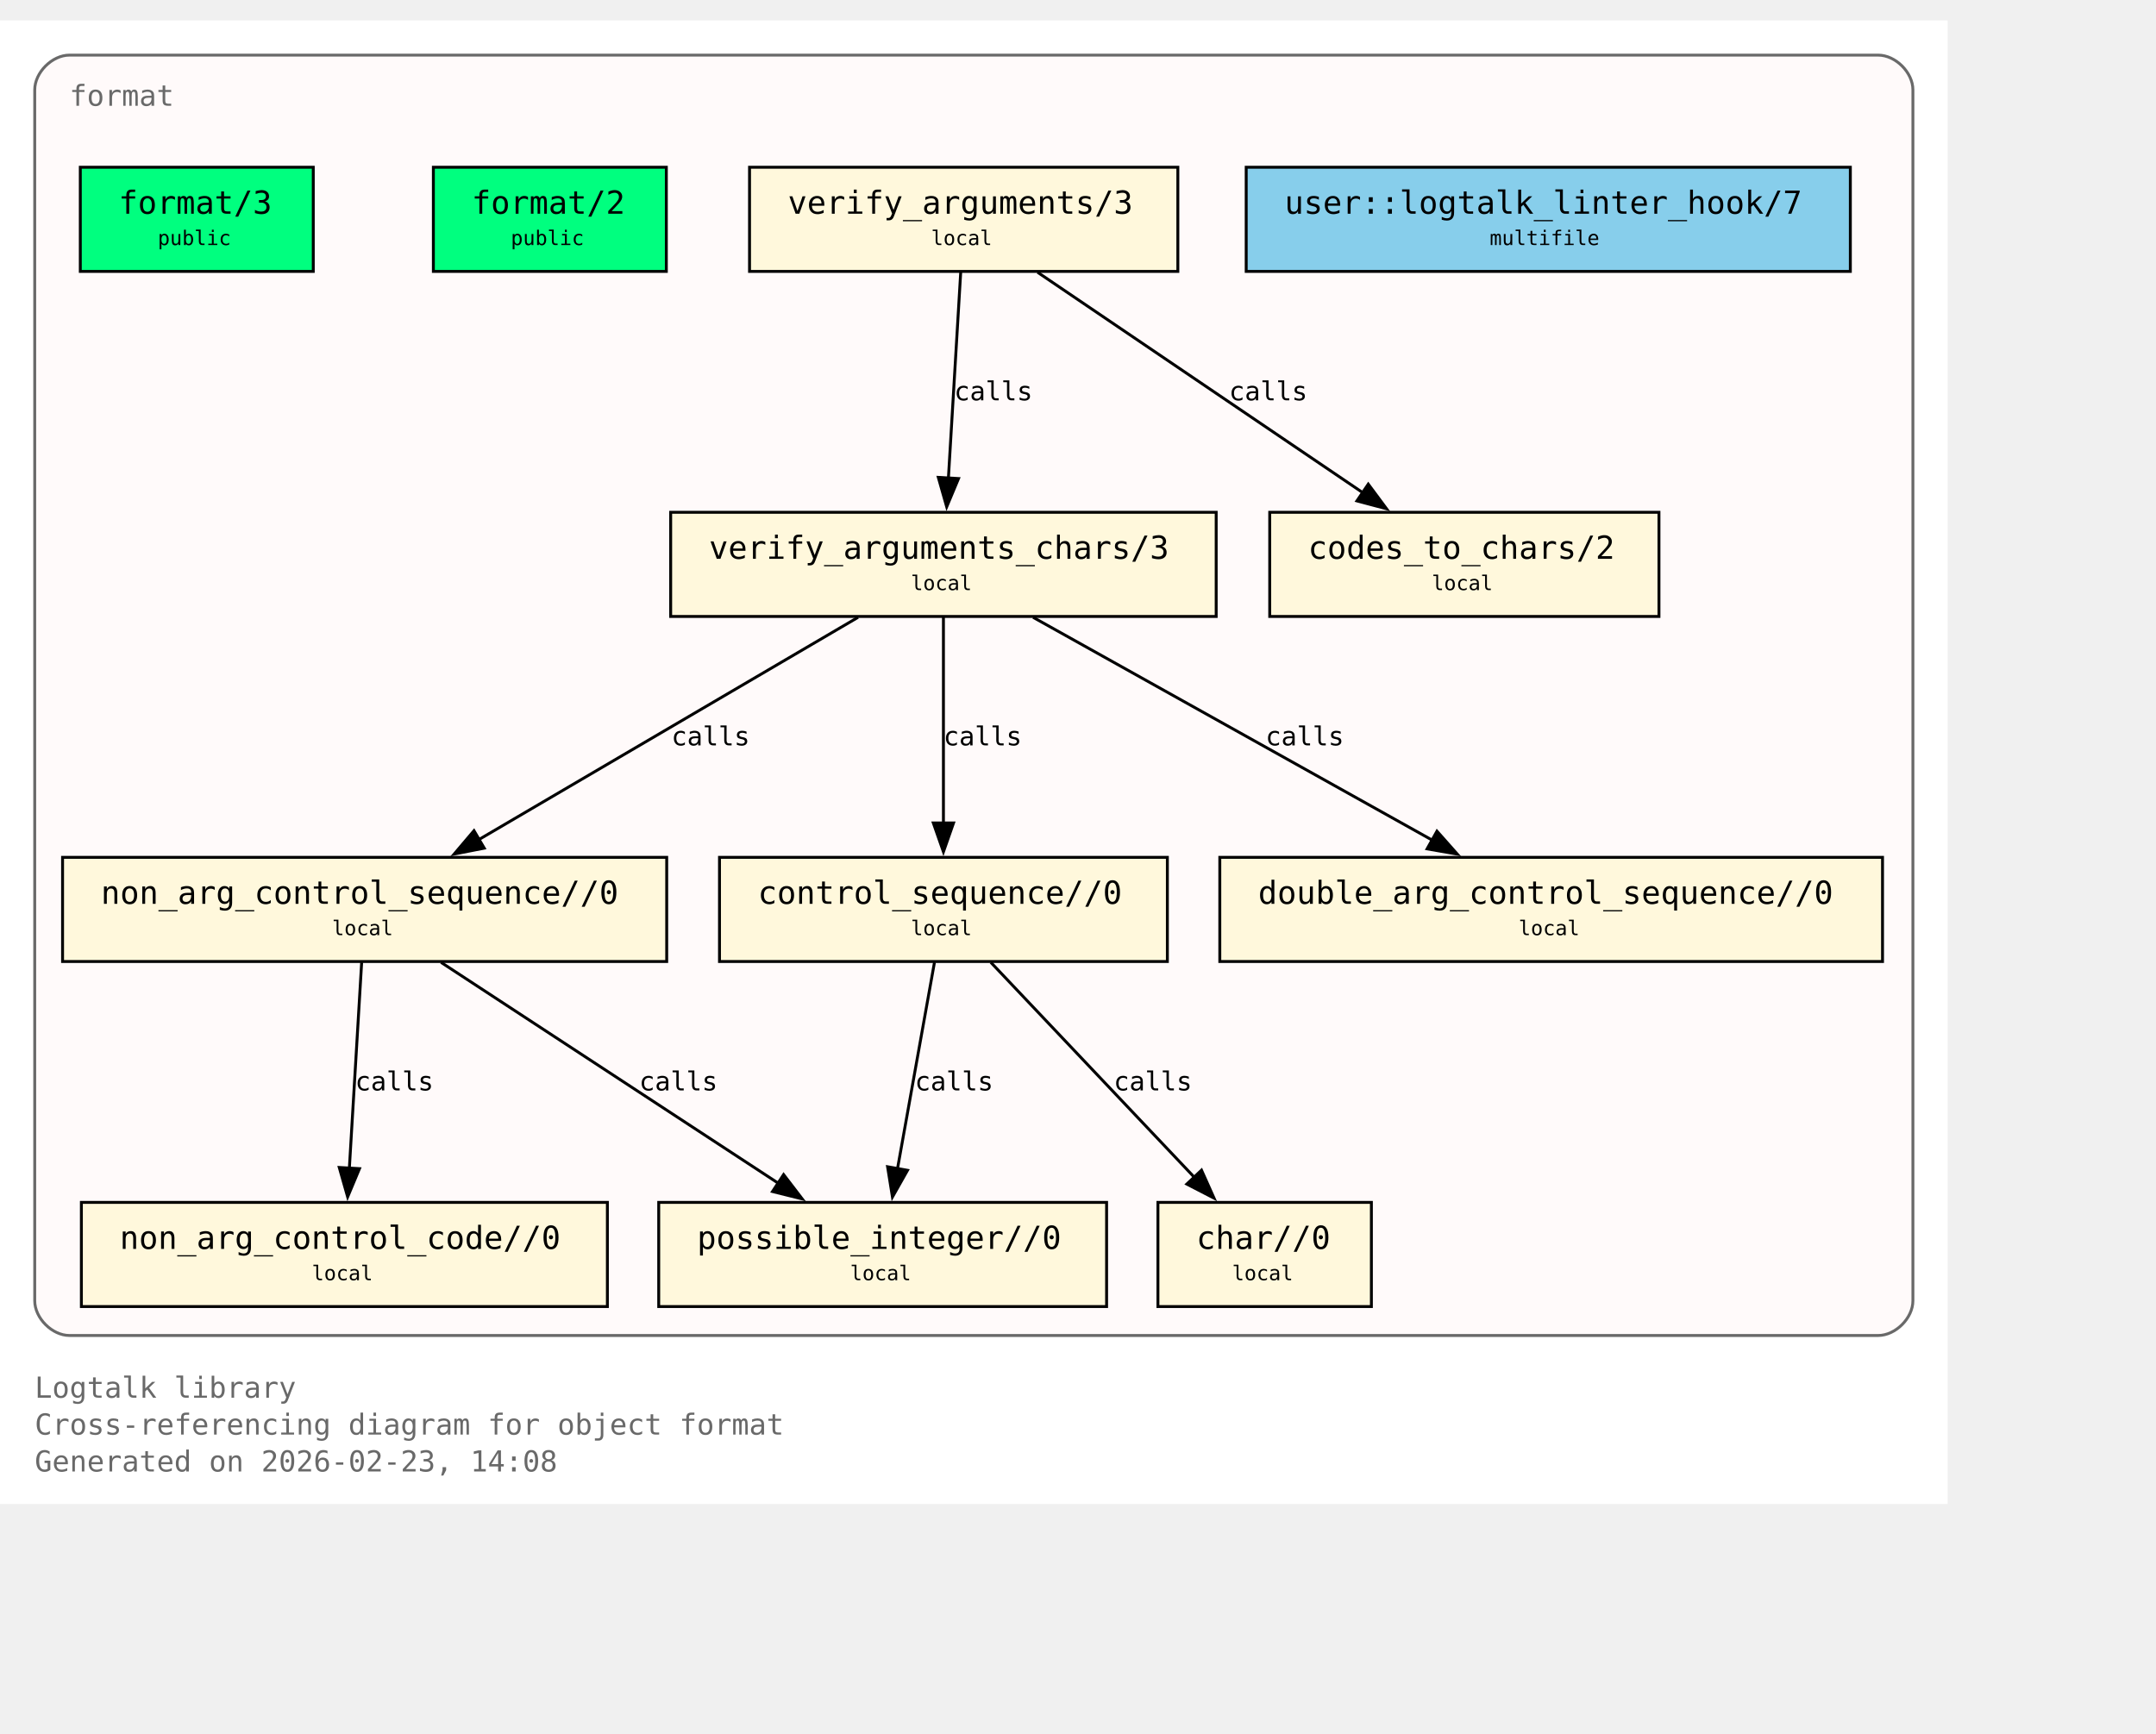
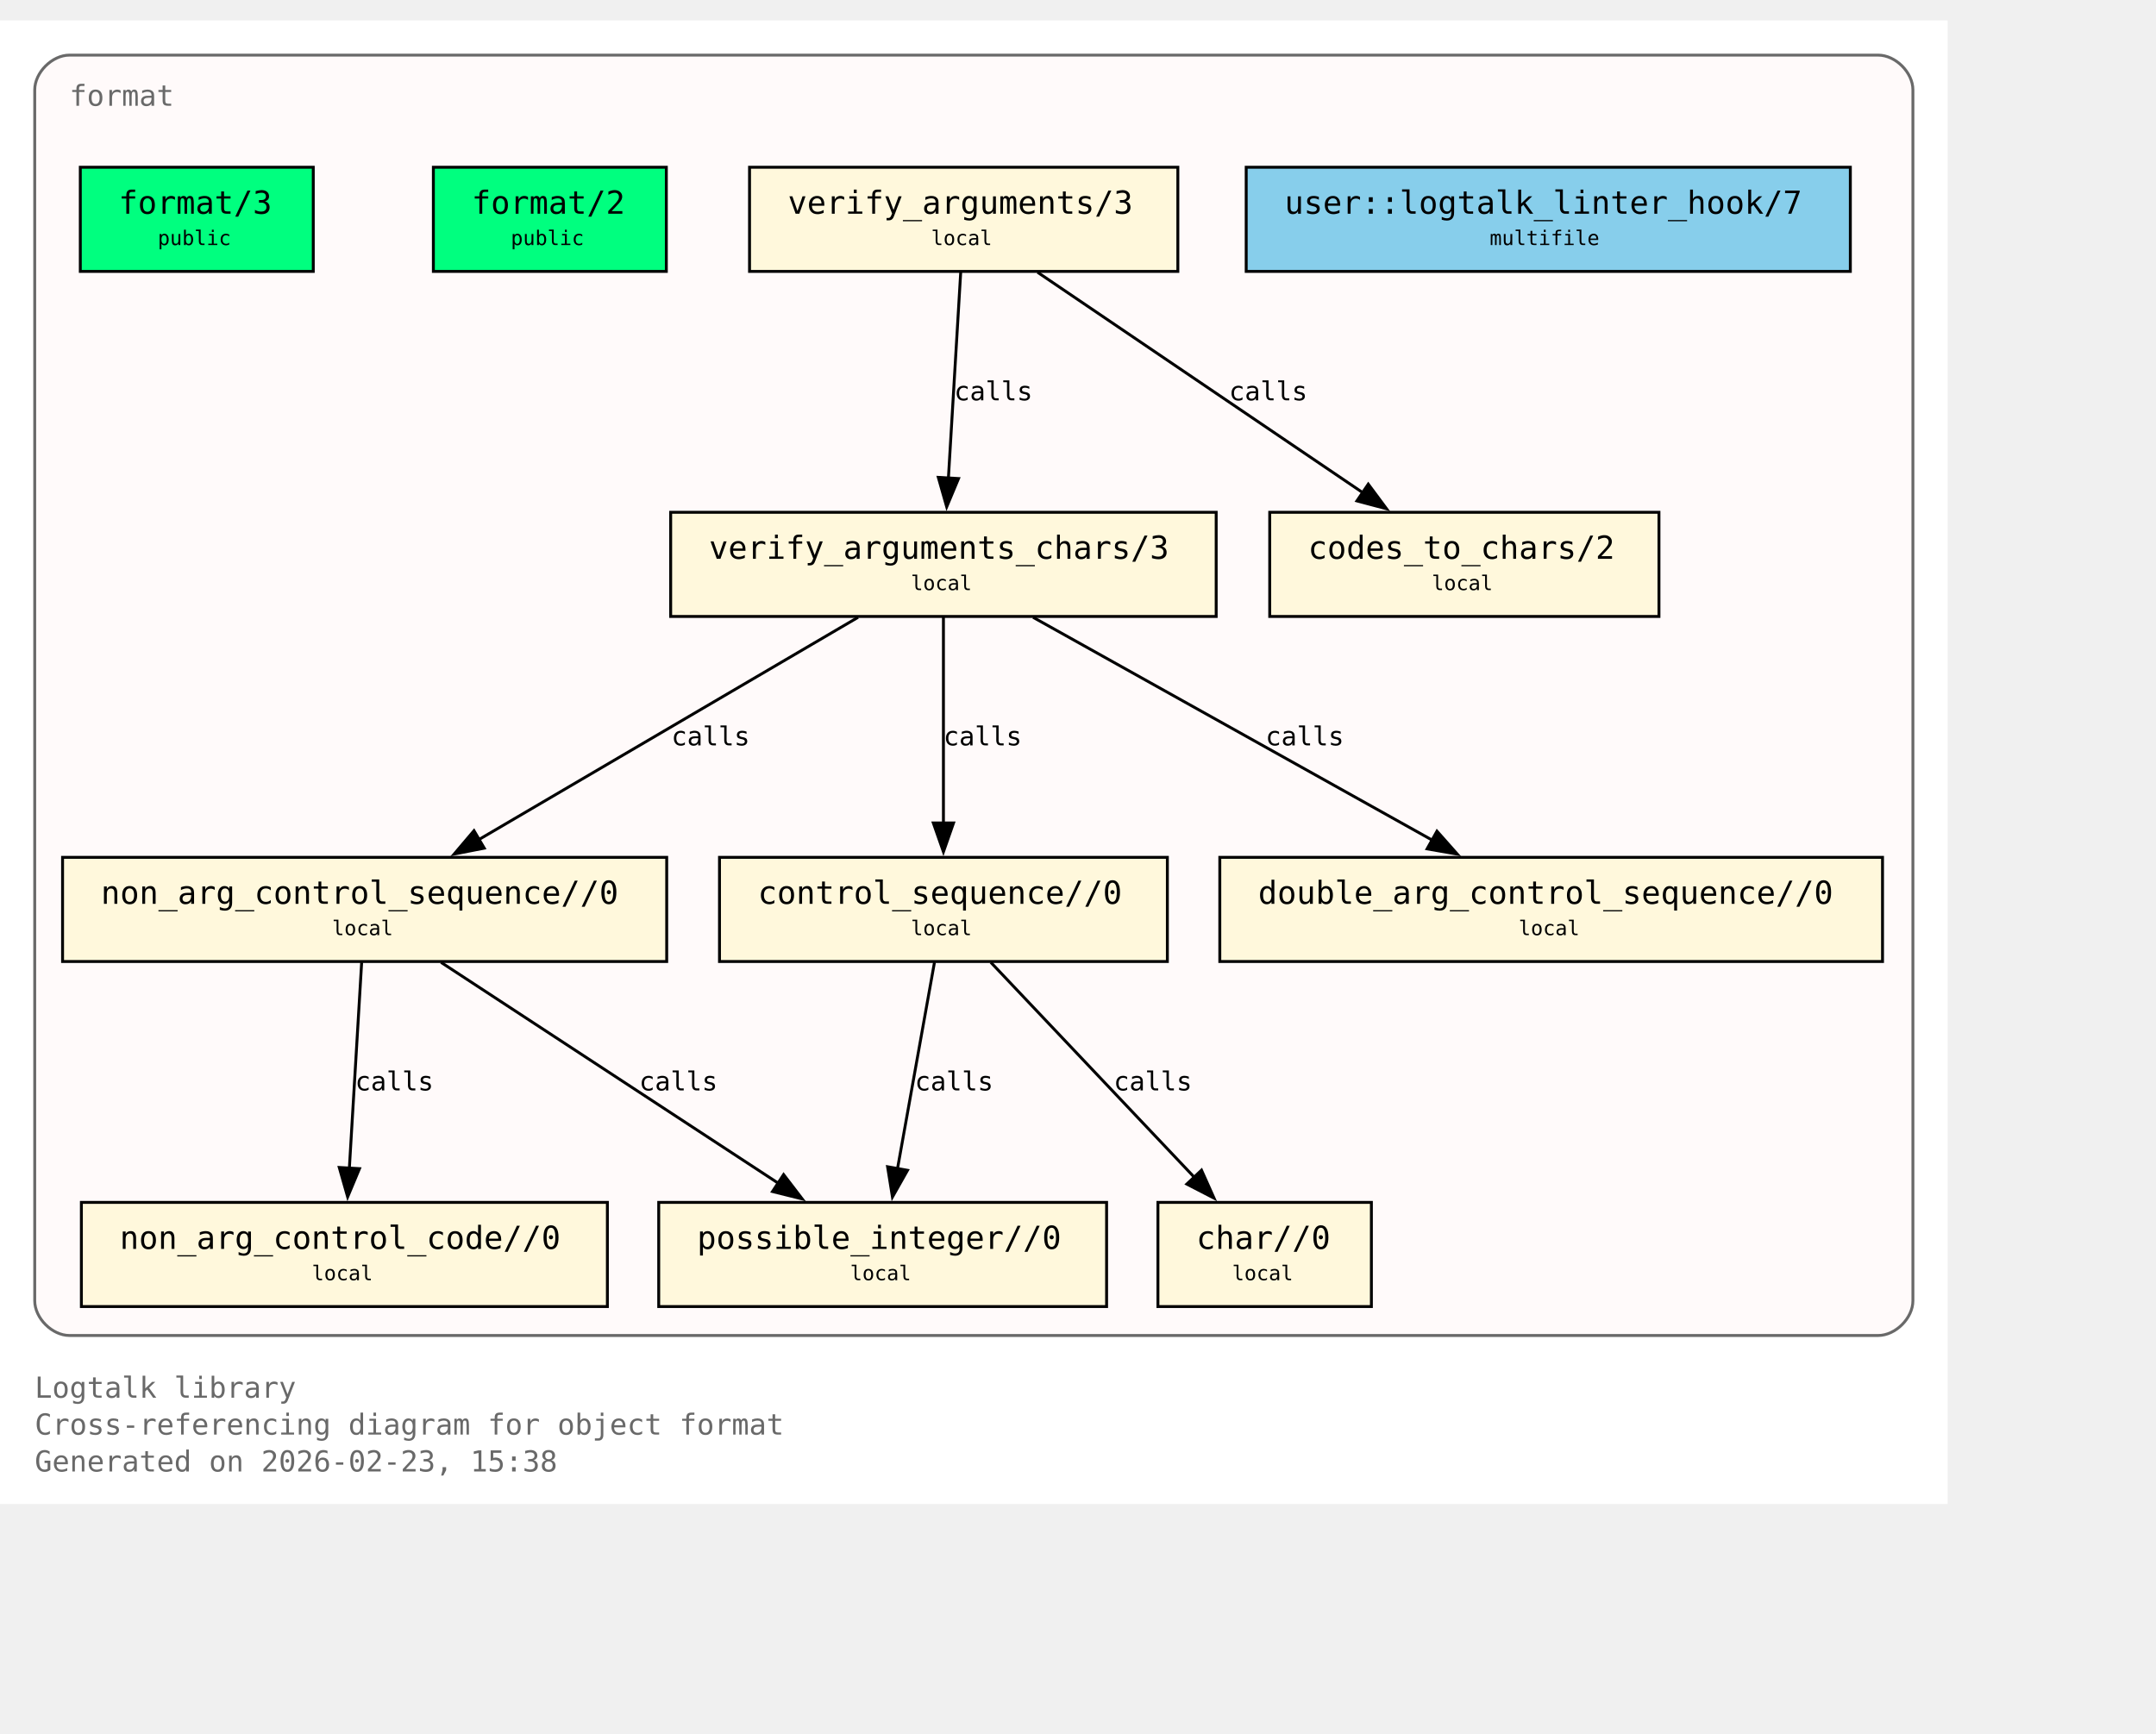
<svg xmlns="http://www.w3.org/2000/svg" xmlns:xlink="http://www.w3.org/1999/xlink" width="817pt" height="657pt" viewBox="72.00 72.00 745.00 585.00">
  <g id="graph0" class="graph" transform="scale(1 1) rotate(0) translate(76 580.75)">
    <polygon fill="white" stroke="none" points="-4,4 -4,-508.75 669,-508.75 669,4 -4,4" />
    <text xml:space="preserve" text-anchor="start" x="8" y="-32.75" font-family="Monospace" font-size="10.00" fill="dimgray">Logtalk library</text>
    <text xml:space="preserve" text-anchor="start" x="8" y="-20" font-family="Monospace" font-size="10.00" fill="dimgray">Cross-referencing diagram for object format</text>
-     <text xml:space="preserve" text-anchor="start" x="8" y="-7.25" font-family="Monospace" font-size="10.00" fill="dimgray">Generated on 2026-02-23, 14:08</text>
+     <text xml:space="preserve" text-anchor="start" x="8" y="-7.25" font-family="Monospace" font-size="10.00" fill="dimgray">Generated on 2026-02-23, 15:38</text>
    <g id="clust1" class="cluster">
      <g id="a_clust1">
        <a xlink:title="format">
          <path fill="snow" stroke="dimgray" d="M20,-54.25C20,-54.25 645,-54.25 645,-54.25 651,-54.25 657,-60.25 657,-66.25 657,-66.25 657,-484.75 657,-484.75 657,-490.75 651,-496.75 645,-496.75 645,-496.75 20,-496.75 20,-496.75 14,-496.75 8,-490.75 8,-484.75 8,-484.75 8,-66.25 8,-66.25 8,-60.25 14,-54.25 20,-54.25" />
          <g id="a_clust1_0">
-             <a xlink:href="https://github.com/LogtalkDotOrg/logtalk3/tree/35540ea9e3c9ebe58b4cfbeb6357fdc313de8eec/library/format/format.lgt#L22" xlink:title="https://github.com/LogtalkDotOrg/logtalk3/tree/35540ea9e3c9ebe58b4cfbeb6357fdc313de8eec/library/format/format.lgt#L22">
+             <a xlink:href="https://github.com/LogtalkDotOrg/logtalk3/tree/6cc393ebfebbf19ece1305cf1b51e79a629c562b/library/format/format.lgt#L22" xlink:title="https://github.com/LogtalkDotOrg/logtalk3/tree/6cc393ebfebbf19ece1305cf1b51e79a629c562b/library/format/format.lgt#L22">
              <text xml:space="preserve" text-anchor="start" x="20" y="-479.25" font-family="Monospace" font-size="10.00" fill="dimgray">format</text>
            </a>
          </g>
        </a>
      </g>
    </g>
    <g id="node1" class="node">
      <polygon fill="springgreen" stroke="black" points="104.25,-458 23.75,-458 23.75,-422 104.25,-422 104.25,-458" />
      <text xml:space="preserve" text-anchor="start" x="31.75" y="-442.7" font-family="Monospace" font-size="9.00"> </text>
      <g id="a_node1_1">
-         <a xlink:href="https://github.com/LogtalkDotOrg/logtalk3/tree/35540ea9e3c9ebe58b4cfbeb6357fdc313de8eec/library/format/format.lgt#L31" xlink:title="https://github.com/LogtalkDotOrg/logtalk3/tree/35540ea9e3c9ebe58b4cfbeb6357fdc313de8eec/library/format/format.lgt#L31">
+         <a xlink:href="https://github.com/LogtalkDotOrg/logtalk3/tree/6cc393ebfebbf19ece1305cf1b51e79a629c562b/library/format/format.lgt#L31" xlink:title="https://github.com/LogtalkDotOrg/logtalk3/tree/6cc393ebfebbf19ece1305cf1b51e79a629c562b/library/format/format.lgt#L31">
          <text xml:space="preserve" text-anchor="start" x="37" y="-441.93" font-family="Monospace" font-size="11.00">format/3</text>
        </a>
      </g>
      <text xml:space="preserve" text-anchor="start" x="91" y="-442.7" font-family="Monospace" font-size="9.00"> </text>
      <text xml:space="preserve" text-anchor="start" x="31.75" y="-430.32" font-family="Monospace" font-size="9.00"> </text>
      <text xml:space="preserve" text-anchor="start" x="50.5" y="-431.1" font-family="Monospace" font-size="7.00">public</text>
      <text xml:space="preserve" text-anchor="start" x="91" y="-430.32" font-family="Monospace" font-size="9.00"> </text>
    </g>
    <g id="node2" class="node">
      <polygon fill="springgreen" stroke="black" points="226.25,-458 145.75,-458 145.75,-422 226.25,-422 226.25,-458" />
      <text xml:space="preserve" text-anchor="start" x="153.75" y="-442.7" font-family="Monospace" font-size="9.00"> </text>
      <g id="a_node2_2">
-         <a xlink:href="https://github.com/LogtalkDotOrg/logtalk3/tree/35540ea9e3c9ebe58b4cfbeb6357fdc313de8eec/library/format/format.lgt#L40" xlink:title="https://github.com/LogtalkDotOrg/logtalk3/tree/35540ea9e3c9ebe58b4cfbeb6357fdc313de8eec/library/format/format.lgt#L40">
+         <a xlink:href="https://github.com/LogtalkDotOrg/logtalk3/tree/6cc393ebfebbf19ece1305cf1b51e79a629c562b/library/format/format.lgt#L40" xlink:title="https://github.com/LogtalkDotOrg/logtalk3/tree/6cc393ebfebbf19ece1305cf1b51e79a629c562b/library/format/format.lgt#L40">
          <text xml:space="preserve" text-anchor="start" x="159" y="-441.93" font-family="Monospace" font-size="11.00">format/2</text>
        </a>
      </g>
      <text xml:space="preserve" text-anchor="start" x="213" y="-442.7" font-family="Monospace" font-size="9.00"> </text>
      <text xml:space="preserve" text-anchor="start" x="153.75" y="-430.32" font-family="Monospace" font-size="9.00"> </text>
      <text xml:space="preserve" text-anchor="start" x="172.5" y="-431.1" font-family="Monospace" font-size="7.00">public</text>
      <text xml:space="preserve" text-anchor="start" x="213" y="-430.32" font-family="Monospace" font-size="9.00"> </text>
    </g>
    <g id="node3" class="node">
      <polygon fill="cornsilk" stroke="black" points="403,-458 255,-458 255,-422 403,-422 403,-458" />
      <text xml:space="preserve" text-anchor="start" x="263" y="-442.7" font-family="Monospace" font-size="9.00"> </text>
      <g id="a_node3_3">
-         <a xlink:href="https://github.com/LogtalkDotOrg/logtalk3/tree/35540ea9e3c9ebe58b4cfbeb6357fdc313de8eec/library/format/format.lgt#L123" xlink:title="https://github.com/LogtalkDotOrg/logtalk3/tree/35540ea9e3c9ebe58b4cfbeb6357fdc313de8eec/library/format/format.lgt#L123">
+         <a xlink:href="https://github.com/LogtalkDotOrg/logtalk3/tree/6cc393ebfebbf19ece1305cf1b51e79a629c562b/library/format/format.lgt#L123" xlink:title="https://github.com/LogtalkDotOrg/logtalk3/tree/6cc393ebfebbf19ece1305cf1b51e79a629c562b/library/format/format.lgt#L123">
          <text xml:space="preserve" text-anchor="start" x="268.25" y="-441.93" font-family="Monospace" font-size="11.00">verify_arguments/3</text>
        </a>
      </g>
      <text xml:space="preserve" text-anchor="start" x="389.75" y="-442.7" font-family="Monospace" font-size="9.00"> </text>
      <text xml:space="preserve" text-anchor="start" x="263" y="-430.32" font-family="Monospace" font-size="9.00"> </text>
      <text xml:space="preserve" text-anchor="start" x="317.75" y="-431.1" font-family="Monospace" font-size="7.00">local</text>
      <text xml:space="preserve" text-anchor="start" x="389.75" y="-430.32" font-family="Monospace" font-size="9.00"> </text>
    </g>
    <g id="node4" class="node">
      <polygon fill="cornsilk" stroke="black" points="416.25,-338.75 227.75,-338.75 227.75,-302.75 416.25,-302.75 416.25,-338.75" />
      <text xml:space="preserve" text-anchor="start" x="235.75" y="-323.45" font-family="Monospace" font-size="9.00"> </text>
      <g id="a_node4_4">
-         <a xlink:href="https://github.com/LogtalkDotOrg/logtalk3/tree/35540ea9e3c9ebe58b4cfbeb6357fdc313de8eec/library/format/format.lgt#L140" xlink:title="https://github.com/LogtalkDotOrg/logtalk3/tree/35540ea9e3c9ebe58b4cfbeb6357fdc313de8eec/library/format/format.lgt#L140">
+         <a xlink:href="https://github.com/LogtalkDotOrg/logtalk3/tree/6cc393ebfebbf19ece1305cf1b51e79a629c562b/library/format/format.lgt#L140" xlink:title="https://github.com/LogtalkDotOrg/logtalk3/tree/6cc393ebfebbf19ece1305cf1b51e79a629c562b/library/format/format.lgt#L140">
          <text xml:space="preserve" text-anchor="start" x="241" y="-322.68" font-family="Monospace" font-size="11.00">verify_arguments_chars/3</text>
        </a>
      </g>
      <text xml:space="preserve" text-anchor="start" x="403" y="-323.45" font-family="Monospace" font-size="9.00"> </text>
      <text xml:space="preserve" text-anchor="start" x="235.75" y="-311.07" font-family="Monospace" font-size="9.00"> </text>
      <text xml:space="preserve" text-anchor="start" x="310.75" y="-311.85" font-family="Monospace" font-size="7.00">local</text>
      <text xml:space="preserve" text-anchor="start" x="403" y="-311.07" font-family="Monospace" font-size="9.00"> </text>
    </g>
    <g id="edge1" class="edge">
      <g id="a_edge1">
-         <a xlink:href="https://github.com/LogtalkDotOrg/logtalk3/tree/35540ea9e3c9ebe58b4cfbeb6357fdc313de8eec/library/format/format.lgt#L127" xlink:title="calls">
+         <a xlink:href="https://github.com/LogtalkDotOrg/logtalk3/tree/6cc393ebfebbf19ece1305cf1b51e79a629c562b/library/format/format.lgt#L127" xlink:title="calls">
          <path fill="none" stroke="black" d="M327.97,-421.7C326.85,-403 325.05,-372.87 323.72,-350.58" />
          <polygon fill="black" stroke="black" points="327.22,-350.41 323.13,-340.63 320.23,-350.82 327.22,-350.41" />
        </a>
      </g>
      <g id="a_edge1-label">
-         <a xlink:href="https://github.com/LogtalkDotOrg/logtalk3/tree/35540ea9e3c9ebe58b4cfbeb6357fdc313de8eec/library/format/format.lgt#L127" xlink:title="https://github.com/LogtalkDotOrg/logtalk3/tree/35540ea9e3c9ebe58b4cfbeb6357fdc313de8eec/library/format/format.lgt#L127">
+         <a xlink:href="https://github.com/LogtalkDotOrg/logtalk3/tree/6cc393ebfebbf19ece1305cf1b51e79a629c562b/library/format/format.lgt#L127" xlink:title="https://github.com/LogtalkDotOrg/logtalk3/tree/6cc393ebfebbf19ece1305cf1b51e79a629c562b/library/format/format.lgt#L127">
          <text xml:space="preserve" text-anchor="start" x="325.71" y="-377.45" font-family="Monospace" font-size="9.00">calls</text>
        </a>
      </g>
    </g>
    <g id="node11" class="node">
      <polygon fill="cornsilk" stroke="black" points="569.25,-338.75 434.75,-338.75 434.75,-302.75 569.25,-302.75 569.25,-338.75" />
      <text xml:space="preserve" text-anchor="start" x="442.75" y="-323.45" font-family="Monospace" font-size="9.00"> </text>
      <g id="a_node11_5">
-         <a xlink:href="https://github.com/LogtalkDotOrg/logtalk3/tree/35540ea9e3c9ebe58b4cfbeb6357fdc313de8eec/library/format/format.lgt#L193" xlink:title="https://github.com/LogtalkDotOrg/logtalk3/tree/35540ea9e3c9ebe58b4cfbeb6357fdc313de8eec/library/format/format.lgt#L193">
+         <a xlink:href="https://github.com/LogtalkDotOrg/logtalk3/tree/6cc393ebfebbf19ece1305cf1b51e79a629c562b/library/format/format.lgt#L193" xlink:title="https://github.com/LogtalkDotOrg/logtalk3/tree/6cc393ebfebbf19ece1305cf1b51e79a629c562b/library/format/format.lgt#L193">
          <text xml:space="preserve" text-anchor="start" x="448" y="-322.68" font-family="Monospace" font-size="11.00">codes_to_chars/2</text>
        </a>
      </g>
      <text xml:space="preserve" text-anchor="start" x="556" y="-323.45" font-family="Monospace" font-size="9.00"> </text>
      <text xml:space="preserve" text-anchor="start" x="442.75" y="-311.07" font-family="Monospace" font-size="9.00"> </text>
      <text xml:space="preserve" text-anchor="start" x="490.75" y="-311.85" font-family="Monospace" font-size="7.00">local</text>
      <text xml:space="preserve" text-anchor="start" x="556" y="-311.07" font-family="Monospace" font-size="9.00"> </text>
    </g>
    <g id="edge2" class="edge">
      <g id="a_edge2">
-         <a xlink:href="https://github.com/LogtalkDotOrg/logtalk3/tree/35540ea9e3c9ebe58b4cfbeb6357fdc313de8eec/library/format/format.lgt#L127" xlink:title="calls">
+         <a xlink:href="https://github.com/LogtalkDotOrg/logtalk3/tree/6cc393ebfebbf19ece1305cf1b51e79a629c562b/library/format/format.lgt#L127" xlink:title="calls">
          <path fill="none" stroke="black" d="M354.53,-421.7C384.3,-401.52 433.67,-368.06 467,-345.47" />
          <polygon fill="black" stroke="black" points="468.8,-348.48 475.12,-339.97 464.87,-342.68 468.8,-348.48" />
        </a>
      </g>
      <g id="a_edge2-label">
-         <a xlink:href="https://github.com/LogtalkDotOrg/logtalk3/tree/35540ea9e3c9ebe58b4cfbeb6357fdc313de8eec/library/format/format.lgt#L127" xlink:title="https://github.com/LogtalkDotOrg/logtalk3/tree/35540ea9e3c9ebe58b4cfbeb6357fdc313de8eec/library/format/format.lgt#L127">
+         <a xlink:href="https://github.com/LogtalkDotOrg/logtalk3/tree/6cc393ebfebbf19ece1305cf1b51e79a629c562b/library/format/format.lgt#L127" xlink:title="https://github.com/LogtalkDotOrg/logtalk3/tree/6cc393ebfebbf19ece1305cf1b51e79a629c562b/library/format/format.lgt#L127">
          <text xml:space="preserve" text-anchor="start" x="420.69" y="-377.45" font-family="Monospace" font-size="9.00">calls</text>
        </a>
      </g>
    </g>
    <g id="node5" class="node">
      <polygon fill="cornsilk" stroke="black" points="226.38,-219.5 17.62,-219.5 17.62,-183.5 226.38,-183.5 226.38,-219.5" />
      <text xml:space="preserve" text-anchor="start" x="25.62" y="-204.2" font-family="Monospace" font-size="9.00"> </text>
      <g id="a_node5_6">
-         <a xlink:href="https://github.com/LogtalkDotOrg/logtalk3/tree/35540ea9e3c9ebe58b4cfbeb6357fdc313de8eec/library/format/format.lgt#L163" xlink:title="https://github.com/LogtalkDotOrg/logtalk3/tree/35540ea9e3c9ebe58b4cfbeb6357fdc313de8eec/library/format/format.lgt#L163">
+         <a xlink:href="https://github.com/LogtalkDotOrg/logtalk3/tree/6cc393ebfebbf19ece1305cf1b51e79a629c562b/library/format/format.lgt#L163" xlink:title="https://github.com/LogtalkDotOrg/logtalk3/tree/6cc393ebfebbf19ece1305cf1b51e79a629c562b/library/format/format.lgt#L163">
          <text xml:space="preserve" text-anchor="start" x="30.88" y="-203.43" font-family="Monospace" font-size="11.00">non_arg_control_sequence//0</text>
        </a>
      </g>
      <text xml:space="preserve" text-anchor="start" x="213.12" y="-204.2" font-family="Monospace" font-size="9.00"> </text>
      <text xml:space="preserve" text-anchor="start" x="25.62" y="-191.82" font-family="Monospace" font-size="9.00"> </text>
      <text xml:space="preserve" text-anchor="start" x="110.75" y="-192.6" font-family="Monospace" font-size="7.00">local</text>
      <text xml:space="preserve" text-anchor="start" x="213.12" y="-191.82" font-family="Monospace" font-size="9.00"> </text>
    </g>
    <g id="edge3" class="edge">
      <g id="a_edge3">
-         <a xlink:href="https://github.com/LogtalkDotOrg/logtalk3/tree/35540ea9e3c9ebe58b4cfbeb6357fdc313de8eec/library/format/format.lgt#L142" xlink:title="calls">
+         <a xlink:href="https://github.com/LogtalkDotOrg/logtalk3/tree/6cc393ebfebbf19ece1305cf1b51e79a629c562b/library/format/format.lgt#L142" xlink:title="calls">
          <path fill="none" stroke="black" d="M292.49,-302.45C257.78,-282.1 200.01,-248.23 161.47,-225.64" />
          <polygon fill="black" stroke="black" points="163.33,-222.68 152.94,-220.64 159.79,-228.71 163.33,-222.68" />
        </a>
      </g>
      <g id="a_edge3-label">
-         <a xlink:href="https://github.com/LogtalkDotOrg/logtalk3/tree/35540ea9e3c9ebe58b4cfbeb6357fdc313de8eec/library/format/format.lgt#L142" xlink:title="https://github.com/LogtalkDotOrg/logtalk3/tree/35540ea9e3c9ebe58b4cfbeb6357fdc313de8eec/library/format/format.lgt#L142">
+         <a xlink:href="https://github.com/LogtalkDotOrg/logtalk3/tree/6cc393ebfebbf19ece1305cf1b51e79a629c562b/library/format/format.lgt#L142" xlink:title="https://github.com/LogtalkDotOrg/logtalk3/tree/6cc393ebfebbf19ece1305cf1b51e79a629c562b/library/format/format.lgt#L142">
          <text xml:space="preserve" text-anchor="start" x="228" y="-258.2" font-family="Monospace" font-size="9.00">calls</text>
        </a>
      </g>
    </g>
    <g id="node7" class="node">
      <polygon fill="cornsilk" stroke="black" points="399.38,-219.5 244.62,-219.5 244.62,-183.5 399.38,-183.5 399.38,-219.5" />
      <text xml:space="preserve" text-anchor="start" x="252.62" y="-204.2" font-family="Monospace" font-size="9.00"> </text>
      <g id="a_node7_7">
-         <a xlink:href="https://github.com/LogtalkDotOrg/logtalk3/tree/35540ea9e3c9ebe58b4cfbeb6357fdc313de8eec/library/format/format.lgt#L179" xlink:title="https://github.com/LogtalkDotOrg/logtalk3/tree/35540ea9e3c9ebe58b4cfbeb6357fdc313de8eec/library/format/format.lgt#L179">
+         <a xlink:href="https://github.com/LogtalkDotOrg/logtalk3/tree/6cc393ebfebbf19ece1305cf1b51e79a629c562b/library/format/format.lgt#L179" xlink:title="https://github.com/LogtalkDotOrg/logtalk3/tree/6cc393ebfebbf19ece1305cf1b51e79a629c562b/library/format/format.lgt#L179">
          <text xml:space="preserve" text-anchor="start" x="257.88" y="-203.43" font-family="Monospace" font-size="11.00">control_sequence//0</text>
        </a>
      </g>
      <text xml:space="preserve" text-anchor="start" x="386.12" y="-204.2" font-family="Monospace" font-size="9.00"> </text>
      <text xml:space="preserve" text-anchor="start" x="252.62" y="-191.82" font-family="Monospace" font-size="9.00"> </text>
      <text xml:space="preserve" text-anchor="start" x="310.75" y="-192.6" font-family="Monospace" font-size="7.00">local</text>
      <text xml:space="preserve" text-anchor="start" x="386.12" y="-191.82" font-family="Monospace" font-size="9.00"> </text>
    </g>
    <g id="edge5" class="edge">
      <g id="a_edge5">
-         <a xlink:href="https://github.com/LogtalkDotOrg/logtalk3/tree/35540ea9e3c9ebe58b4cfbeb6357fdc313de8eec/library/format/format.lgt#L149" xlink:title="calls">
+         <a xlink:href="https://github.com/LogtalkDotOrg/logtalk3/tree/6cc393ebfebbf19ece1305cf1b51e79a629c562b/library/format/format.lgt#L149" xlink:title="calls">
          <path fill="none" stroke="black" d="M322,-302.45C322,-283.75 322,-253.62 322,-231.33" />
          <polygon fill="black" stroke="black" points="325.5,-231.39 322,-221.39 318.5,-231.39 325.5,-231.39" />
        </a>
      </g>
      <g id="a_edge5-label">
-         <a xlink:href="https://github.com/LogtalkDotOrg/logtalk3/tree/35540ea9e3c9ebe58b4cfbeb6357fdc313de8eec/library/format/format.lgt#L149" xlink:title="https://github.com/LogtalkDotOrg/logtalk3/tree/35540ea9e3c9ebe58b4cfbeb6357fdc313de8eec/library/format/format.lgt#L149">
+         <a xlink:href="https://github.com/LogtalkDotOrg/logtalk3/tree/6cc393ebfebbf19ece1305cf1b51e79a629c562b/library/format/format.lgt#L149" xlink:title="https://github.com/LogtalkDotOrg/logtalk3/tree/6cc393ebfebbf19ece1305cf1b51e79a629c562b/library/format/format.lgt#L149">
          <text xml:space="preserve" text-anchor="start" x="322" y="-258.2" font-family="Monospace" font-size="9.00">calls</text>
        </a>
      </g>
    </g>
    <g id="node10" class="node">
      <polygon fill="cornsilk" stroke="black" points="646.5,-219.5 417.5,-219.5 417.5,-183.5 646.5,-183.5 646.5,-219.5" />
      <text xml:space="preserve" text-anchor="start" x="425.5" y="-204.2" font-family="Monospace" font-size="9.00"> </text>
      <g id="a_node10_8">
-         <a xlink:href="https://github.com/LogtalkDotOrg/logtalk3/tree/35540ea9e3c9ebe58b4cfbeb6357fdc313de8eec/library/format/format.lgt#L190" xlink:title="https://github.com/LogtalkDotOrg/logtalk3/tree/35540ea9e3c9ebe58b4cfbeb6357fdc313de8eec/library/format/format.lgt#L190">
+         <a xlink:href="https://github.com/LogtalkDotOrg/logtalk3/tree/6cc393ebfebbf19ece1305cf1b51e79a629c562b/library/format/format.lgt#L190" xlink:title="https://github.com/LogtalkDotOrg/logtalk3/tree/6cc393ebfebbf19ece1305cf1b51e79a629c562b/library/format/format.lgt#L190">
          <text xml:space="preserve" text-anchor="start" x="430.75" y="-203.43" font-family="Monospace" font-size="11.00">double_arg_control_sequence//0</text>
        </a>
      </g>
      <text xml:space="preserve" text-anchor="start" x="633.25" y="-204.2" font-family="Monospace" font-size="9.00"> </text>
      <text xml:space="preserve" text-anchor="start" x="425.5" y="-191.82" font-family="Monospace" font-size="9.00"> </text>
      <text xml:space="preserve" text-anchor="start" x="520.75" y="-192.6" font-family="Monospace" font-size="7.00">local</text>
      <text xml:space="preserve" text-anchor="start" x="633.25" y="-191.82" font-family="Monospace" font-size="9.00"> </text>
    </g>
    <g id="edge4" class="edge">
      <g id="a_edge4">
-         <a xlink:href="https://github.com/LogtalkDotOrg/logtalk3/tree/35540ea9e3c9ebe58b4cfbeb6357fdc313de8eec/library/format/format.lgt#L146" xlink:title="calls">
+         <a xlink:href="https://github.com/LogtalkDotOrg/logtalk3/tree/6cc393ebfebbf19ece1305cf1b51e79a629c562b/library/format/format.lgt#L146" xlink:title="calls">
          <path fill="none" stroke="black" d="M352.99,-302.45C389.59,-282.01 450.6,-247.95 491.07,-225.35" />
          <polygon fill="black" stroke="black" points="492.54,-228.54 499.57,-220.61 489.13,-222.43 492.54,-228.54" />
        </a>
      </g>
      <g id="a_edge4-label">
-         <a xlink:href="https://github.com/LogtalkDotOrg/logtalk3/tree/35540ea9e3c9ebe58b4cfbeb6357fdc313de8eec/library/format/format.lgt#L146" xlink:title="https://github.com/LogtalkDotOrg/logtalk3/tree/35540ea9e3c9ebe58b4cfbeb6357fdc313de8eec/library/format/format.lgt#L146">
+         <a xlink:href="https://github.com/LogtalkDotOrg/logtalk3/tree/6cc393ebfebbf19ece1305cf1b51e79a629c562b/library/format/format.lgt#L146" xlink:title="https://github.com/LogtalkDotOrg/logtalk3/tree/6cc393ebfebbf19ece1305cf1b51e79a629c562b/library/format/format.lgt#L146">
          <text xml:space="preserve" text-anchor="start" x="433.3" y="-258.2" font-family="Monospace" font-size="9.00">calls</text>
        </a>
      </g>
    </g>
    <g id="node6" class="node">
      <polygon fill="cornsilk" stroke="black" points="205.88,-100.25 24.12,-100.25 24.12,-64.25 205.88,-64.25 205.88,-100.25" />
      <text xml:space="preserve" text-anchor="start" x="32.12" y="-84.95" font-family="Monospace" font-size="9.00"> </text>
      <g id="a_node6_9">
-         <a xlink:href="https://github.com/LogtalkDotOrg/logtalk3/tree/35540ea9e3c9ebe58b4cfbeb6357fdc313de8eec/library/format/format.lgt#L170" xlink:title="https://github.com/LogtalkDotOrg/logtalk3/tree/35540ea9e3c9ebe58b4cfbeb6357fdc313de8eec/library/format/format.lgt#L170">
+         <a xlink:href="https://github.com/LogtalkDotOrg/logtalk3/tree/6cc393ebfebbf19ece1305cf1b51e79a629c562b/library/format/format.lgt#L170" xlink:title="https://github.com/LogtalkDotOrg/logtalk3/tree/6cc393ebfebbf19ece1305cf1b51e79a629c562b/library/format/format.lgt#L170">
          <text xml:space="preserve" text-anchor="start" x="37.38" y="-84.17" font-family="Monospace" font-size="11.00">non_arg_control_code//0</text>
        </a>
      </g>
      <text xml:space="preserve" text-anchor="start" x="192.62" y="-84.95" font-family="Monospace" font-size="9.00"> </text>
      <text xml:space="preserve" text-anchor="start" x="32.12" y="-72.58" font-family="Monospace" font-size="9.00"> </text>
      <text xml:space="preserve" text-anchor="start" x="103.75" y="-73.35" font-family="Monospace" font-size="7.00">local</text>
      <text xml:space="preserve" text-anchor="start" x="192.62" y="-72.58" font-family="Monospace" font-size="9.00"> </text>
    </g>
    <g id="edge7" class="edge">
      <g id="a_edge7">
-         <a xlink:href="https://github.com/LogtalkDotOrg/logtalk3/tree/35540ea9e3c9ebe58b4cfbeb6357fdc313de8eec/library/format/format.lgt#L167" xlink:title="calls">
+         <a xlink:href="https://github.com/LogtalkDotOrg/logtalk3/tree/6cc393ebfebbf19ece1305cf1b51e79a629c562b/library/format/format.lgt#L167" xlink:title="calls">
          <path fill="none" stroke="black" d="M120.97,-183.2C119.85,-164.5 118.05,-134.37 116.72,-112.08" />
          <polygon fill="black" stroke="black" points="120.22,-111.91 116.13,-102.13 113.23,-112.32 120.22,-111.91" />
        </a>
      </g>
      <g id="a_edge7-label">
-         <a xlink:href="https://github.com/LogtalkDotOrg/logtalk3/tree/35540ea9e3c9ebe58b4cfbeb6357fdc313de8eec/library/format/format.lgt#L167" xlink:title="https://github.com/LogtalkDotOrg/logtalk3/tree/35540ea9e3c9ebe58b4cfbeb6357fdc313de8eec/library/format/format.lgt#L167">
+         <a xlink:href="https://github.com/LogtalkDotOrg/logtalk3/tree/6cc393ebfebbf19ece1305cf1b51e79a629c562b/library/format/format.lgt#L167" xlink:title="https://github.com/LogtalkDotOrg/logtalk3/tree/6cc393ebfebbf19ece1305cf1b51e79a629c562b/library/format/format.lgt#L167">
          <text xml:space="preserve" text-anchor="start" x="118.71" y="-138.95" font-family="Monospace" font-size="9.00">calls</text>
        </a>
      </g>
    </g>
    <g id="node8" class="node">
      <polygon fill="cornsilk" stroke="black" points="378.38,-100.25 223.62,-100.25 223.62,-64.25 378.38,-64.25 378.38,-100.25" />
      <text xml:space="preserve" text-anchor="start" x="231.62" y="-84.95" font-family="Monospace" font-size="9.00"> </text>
      <g id="a_node8_10">
-         <a xlink:href="https://github.com/LogtalkDotOrg/logtalk3/tree/35540ea9e3c9ebe58b4cfbeb6357fdc313de8eec/library/format/format.lgt#L182" xlink:title="https://github.com/LogtalkDotOrg/logtalk3/tree/35540ea9e3c9ebe58b4cfbeb6357fdc313de8eec/library/format/format.lgt#L182">
+         <a xlink:href="https://github.com/LogtalkDotOrg/logtalk3/tree/6cc393ebfebbf19ece1305cf1b51e79a629c562b/library/format/format.lgt#L182" xlink:title="https://github.com/LogtalkDotOrg/logtalk3/tree/6cc393ebfebbf19ece1305cf1b51e79a629c562b/library/format/format.lgt#L182">
          <text xml:space="preserve" text-anchor="start" x="236.88" y="-84.17" font-family="Monospace" font-size="11.00">possible_integer//0</text>
        </a>
      </g>
      <text xml:space="preserve" text-anchor="start" x="365.12" y="-84.95" font-family="Monospace" font-size="9.00"> </text>
      <text xml:space="preserve" text-anchor="start" x="231.62" y="-72.58" font-family="Monospace" font-size="9.00"> </text>
      <text xml:space="preserve" text-anchor="start" x="289.75" y="-73.35" font-family="Monospace" font-size="7.00">local</text>
      <text xml:space="preserve" text-anchor="start" x="365.12" y="-72.58" font-family="Monospace" font-size="9.00"> </text>
    </g>
    <g id="edge6" class="edge">
      <g id="a_edge6">
-         <a xlink:href="https://github.com/LogtalkDotOrg/logtalk3/tree/35540ea9e3c9ebe58b4cfbeb6357fdc313de8eec/library/format/format.lgt#L167" xlink:title="calls">
+         <a xlink:href="https://github.com/LogtalkDotOrg/logtalk3/tree/6cc393ebfebbf19ece1305cf1b51e79a629c562b/library/format/format.lgt#L167" xlink:title="calls">
          <path fill="none" stroke="black" d="M148.41,-183.2C179.35,-162.94 230.74,-129.27 265.23,-106.68" />
          <polygon fill="black" stroke="black" points="266.77,-109.86 273.21,-101.45 262.93,-104 266.77,-109.86" />
        </a>
      </g>
      <g id="a_edge6-label">
-         <a xlink:href="https://github.com/LogtalkDotOrg/logtalk3/tree/35540ea9e3c9ebe58b4cfbeb6357fdc313de8eec/library/format/format.lgt#L167" xlink:title="https://github.com/LogtalkDotOrg/logtalk3/tree/35540ea9e3c9ebe58b4cfbeb6357fdc313de8eec/library/format/format.lgt#L167">
+         <a xlink:href="https://github.com/LogtalkDotOrg/logtalk3/tree/6cc393ebfebbf19ece1305cf1b51e79a629c562b/library/format/format.lgt#L167" xlink:title="https://github.com/LogtalkDotOrg/logtalk3/tree/6cc393ebfebbf19ece1305cf1b51e79a629c562b/library/format/format.lgt#L167">
          <text xml:space="preserve" text-anchor="start" x="216.87" y="-138.95" font-family="Monospace" font-size="9.00">calls</text>
        </a>
      </g>
    </g>
    <g id="edge8" class="edge">
      <g id="a_edge8">
-         <a xlink:href="https://github.com/LogtalkDotOrg/logtalk3/tree/35540ea9e3c9ebe58b4cfbeb6357fdc313de8eec/library/format/format.lgt#L179" xlink:title="calls">
+         <a xlink:href="https://github.com/LogtalkDotOrg/logtalk3/tree/6cc393ebfebbf19ece1305cf1b51e79a629c562b/library/format/format.lgt#L179" xlink:title="calls">
          <path fill="none" stroke="black" d="M318.9,-183.2C315.54,-164.41 310.11,-134.09 306.11,-111.77" />
          <polygon fill="black" stroke="black" points="309.59,-111.34 304.38,-102.11 302.7,-112.57 309.59,-111.34" />
        </a>
      </g>
      <g id="a_edge8-label">
-         <a xlink:href="https://github.com/LogtalkDotOrg/logtalk3/tree/35540ea9e3c9ebe58b4cfbeb6357fdc313de8eec/library/format/format.lgt#L179" xlink:title="https://github.com/LogtalkDotOrg/logtalk3/tree/35540ea9e3c9ebe58b4cfbeb6357fdc313de8eec/library/format/format.lgt#L179">
+         <a xlink:href="https://github.com/LogtalkDotOrg/logtalk3/tree/6cc393ebfebbf19ece1305cf1b51e79a629c562b/library/format/format.lgt#L179" xlink:title="https://github.com/LogtalkDotOrg/logtalk3/tree/6cc393ebfebbf19ece1305cf1b51e79a629c562b/library/format/format.lgt#L179">
          <text xml:space="preserve" text-anchor="start" x="312.13" y="-138.95" font-family="Monospace" font-size="9.00">calls</text>
        </a>
      </g>
    </g>
    <g id="node9" class="node">
      <polygon fill="cornsilk" stroke="black" points="469.88,-100.25 396.12,-100.25 396.12,-64.25 469.88,-64.25 469.88,-100.25" />
      <text xml:space="preserve" text-anchor="start" x="404.12" y="-84.95" font-family="Monospace" font-size="9.00"> </text>
      <g id="a_node9_11">
-         <a xlink:href="https://github.com/LogtalkDotOrg/logtalk3/tree/35540ea9e3c9ebe58b4cfbeb6357fdc313de8eec/library/format/format.lgt#L187" xlink:title="https://github.com/LogtalkDotOrg/logtalk3/tree/35540ea9e3c9ebe58b4cfbeb6357fdc313de8eec/library/format/format.lgt#L187">
+         <a xlink:href="https://github.com/LogtalkDotOrg/logtalk3/tree/6cc393ebfebbf19ece1305cf1b51e79a629c562b/library/format/format.lgt#L187" xlink:title="https://github.com/LogtalkDotOrg/logtalk3/tree/6cc393ebfebbf19ece1305cf1b51e79a629c562b/library/format/format.lgt#L187">
          <text xml:space="preserve" text-anchor="start" x="409.38" y="-84.17" font-family="Monospace" font-size="11.00">char//0</text>
        </a>
      </g>
      <text xml:space="preserve" text-anchor="start" x="456.62" y="-84.95" font-family="Monospace" font-size="9.00"> </text>
      <text xml:space="preserve" text-anchor="start" x="404.12" y="-72.58" font-family="Monospace" font-size="9.00"> </text>
      <text xml:space="preserve" text-anchor="start" x="421.75" y="-73.35" font-family="Monospace" font-size="7.00">local</text>
      <text xml:space="preserve" text-anchor="start" x="456.62" y="-72.58" font-family="Monospace" font-size="9.00"> </text>
    </g>
    <g id="edge9" class="edge">
      <g id="a_edge9">
-         <a xlink:href="https://github.com/LogtalkDotOrg/logtalk3/tree/35540ea9e3c9ebe58b4cfbeb6357fdc313de8eec/library/format/format.lgt#L179" xlink:title="calls">
+         <a xlink:href="https://github.com/LogtalkDotOrg/logtalk3/tree/6cc393ebfebbf19ece1305cf1b51e79a629c562b/library/format/format.lgt#L179" xlink:title="calls">
          <path fill="none" stroke="black" d="M338.38,-183.2C356.99,-163.54 387.54,-131.27 408.87,-108.74" />
          <polygon fill="black" stroke="black" points="411.18,-111.39 415.51,-101.72 406.1,-106.58 411.18,-111.39" />
        </a>
      </g>
      <g id="a_edge9-label">
-         <a xlink:href="https://github.com/LogtalkDotOrg/logtalk3/tree/35540ea9e3c9ebe58b4cfbeb6357fdc313de8eec/library/format/format.lgt#L179" xlink:title="https://github.com/LogtalkDotOrg/logtalk3/tree/35540ea9e3c9ebe58b4cfbeb6357fdc313de8eec/library/format/format.lgt#L179">
+         <a xlink:href="https://github.com/LogtalkDotOrg/logtalk3/tree/6cc393ebfebbf19ece1305cf1b51e79a629c562b/library/format/format.lgt#L179" xlink:title="https://github.com/LogtalkDotOrg/logtalk3/tree/6cc393ebfebbf19ece1305cf1b51e79a629c562b/library/format/format.lgt#L179">
          <text xml:space="preserve" text-anchor="start" x="380.83" y="-138.95" font-family="Monospace" font-size="9.00">calls</text>
        </a>
      </g>
    </g>
    <g id="node12" class="node">
      <polygon fill="skyblue" stroke="black" points="635.38,-458 426.62,-458 426.62,-422 635.38,-422 635.38,-458" />
      <text xml:space="preserve" text-anchor="start" x="434.62" y="-442.7" font-family="Monospace" font-size="9.00"> </text>
      <g id="a_node12_12">
-         <a xlink:href="https://github.com/LogtalkDotOrg/logtalk3/tree/35540ea9e3c9ebe58b4cfbeb6357fdc313de8eec/library/format/format.lgt#L110" xlink:title="https://github.com/LogtalkDotOrg/logtalk3/tree/35540ea9e3c9ebe58b4cfbeb6357fdc313de8eec/library/format/format.lgt#L110">
+         <a xlink:href="https://github.com/LogtalkDotOrg/logtalk3/tree/6cc393ebfebbf19ece1305cf1b51e79a629c562b/library/format/format.lgt#L110" xlink:title="https://github.com/LogtalkDotOrg/logtalk3/tree/6cc393ebfebbf19ece1305cf1b51e79a629c562b/library/format/format.lgt#L110">
          <text xml:space="preserve" text-anchor="start" x="439.88" y="-441.93" font-family="Monospace" font-size="11.00">user::logtalk_linter_hook/7</text>
        </a>
      </g>
      <text xml:space="preserve" text-anchor="start" x="622.12" y="-442.7" font-family="Monospace" font-size="9.00"> </text>
      <text xml:space="preserve" text-anchor="start" x="434.62" y="-430.32" font-family="Monospace" font-size="9.00"> </text>
      <text xml:space="preserve" text-anchor="start" x="510.75" y="-431.1" font-family="Monospace" font-size="7.00">multifile</text>
      <text xml:space="preserve" text-anchor="start" x="622.12" y="-430.32" font-family="Monospace" font-size="9.00"> </text>
    </g>
  </g>
</svg>
